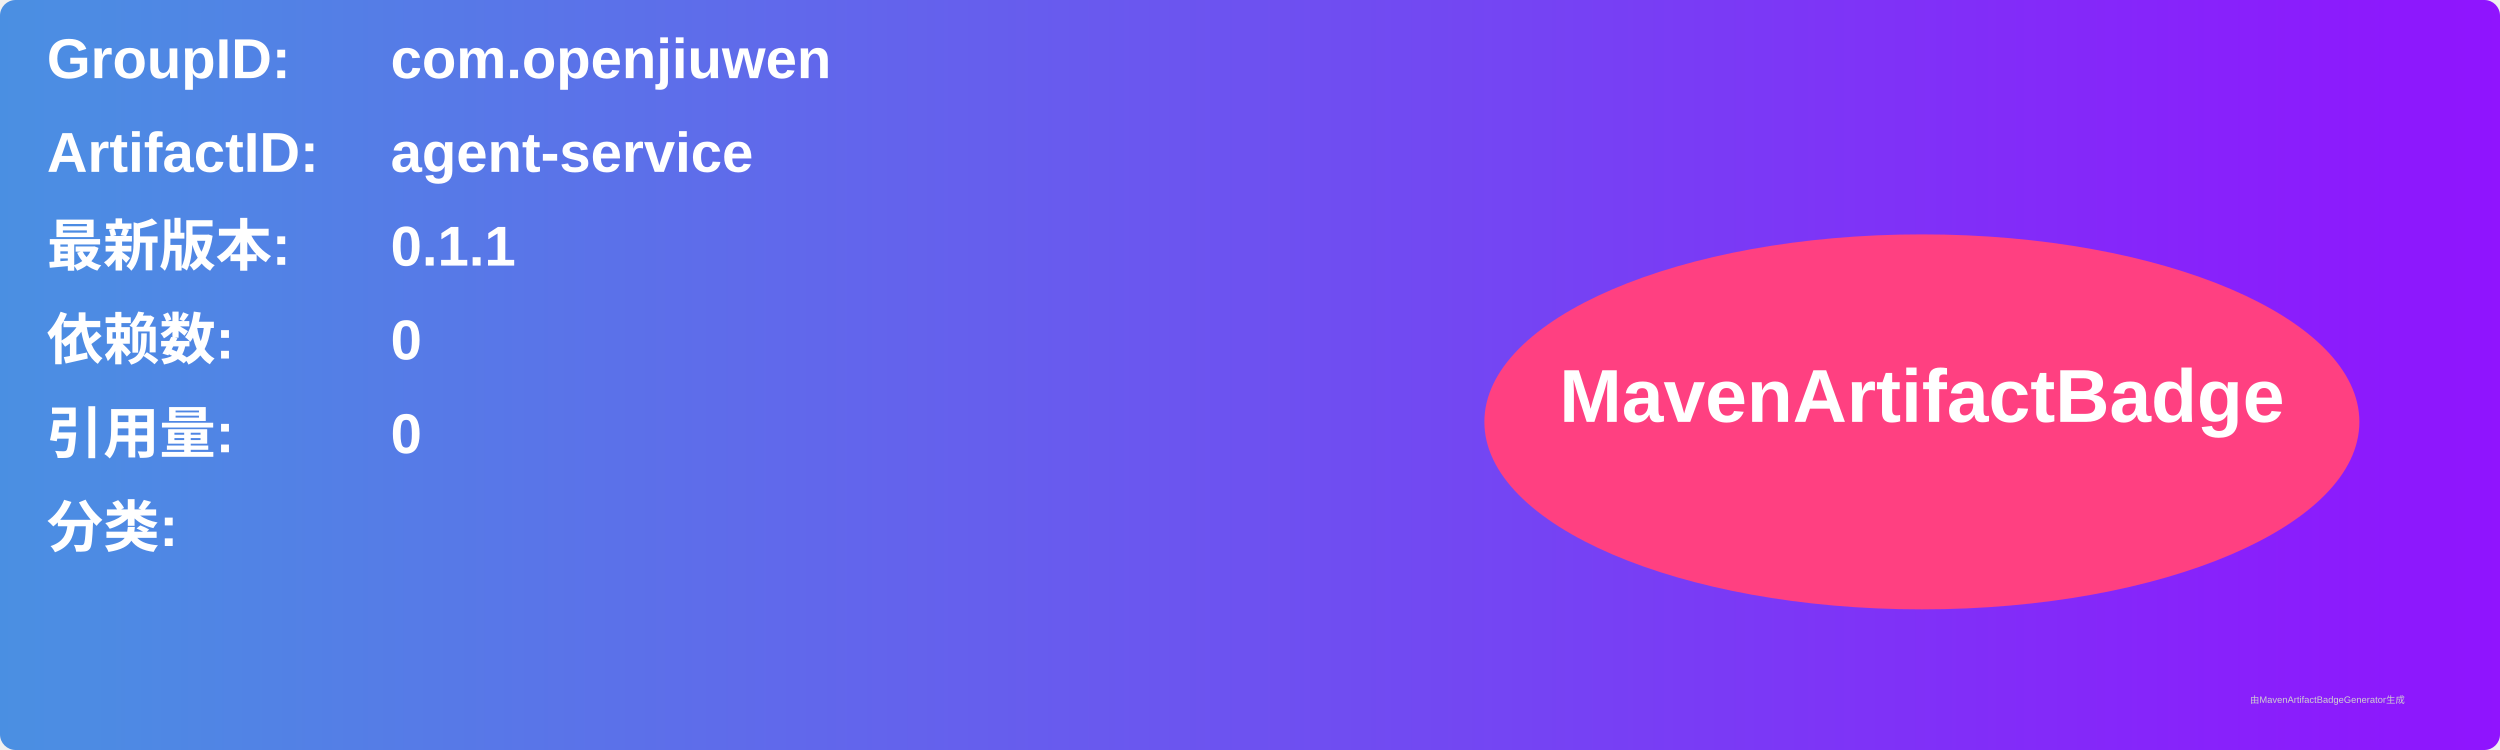
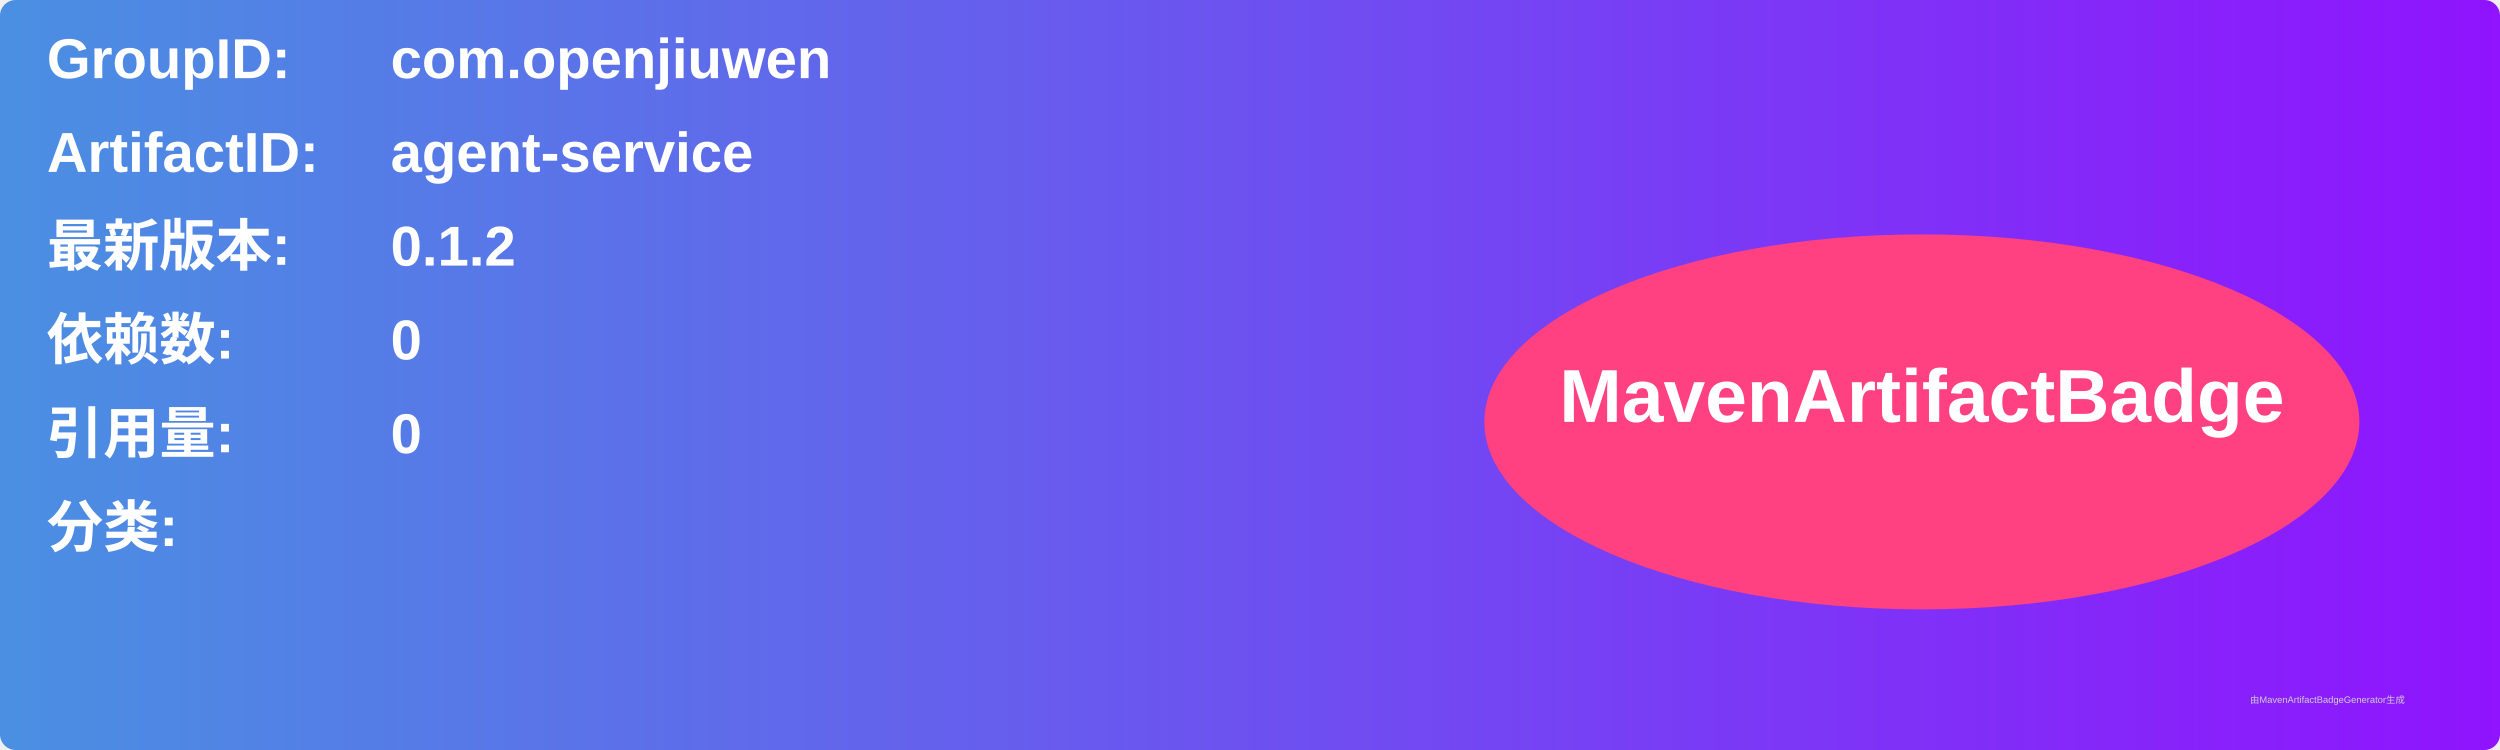
<svg xmlns="http://www.w3.org/2000/svg" width="800" height="240" viewBox="0 0 800 240">
  <linearGradient id="grad" x1="0%" y1="0%" x2="100%" y2="0%">
    <stop offset="0%" stop-color="#4a90e2" />
    <stop offset="100%" stop-color="#9013fe" />
  </linearGradient>
  <rect width="100%" height="100%" rx="5" ry="5" fill="url(#grad)" />
  <g transform="translate(15, 15)">
    <text x="0" y="10" font-family="Arial" font-size="18" fill="white" font-weight="bold" width="260">GroupID:</text>
    <text x="110" y="10" font-family="Arial" font-size="18" fill="white" font-weight="bold" width="460">com.openjiuwen</text>
    <text x="0" y="40" font-family="Arial" font-size="18" fill="white" font-weight="bold" width="260">ArtifactID:</text>
    <text x="110" y="40" font-family="Arial" font-size="18" fill="white" font-weight="bold" width="460">agent-service</text>
    <text x="0" y="70" font-family="Arial" font-size="18" fill="white" font-weight="bold">最新版本:</text>
    <text x="110" y="70" font-family="Arial" font-size="18" fill="white" font-weight="bold">
-       <tspan font-weight="bold">0.1.1</tspan>
+       <tspan font-weight="bold">0.1.2</tspan>
    </text>
    <text x="0" y="100" font-family="Arial" font-size="18" fill="white" font-weight="bold">依赖数: </text>
    <text x="110" y="100" font-family="Arial" font-size="18" fill="white">
      <tspan font-weight="bold">0</tspan>
    </text>
    <text x="0" y="130" font-family="Arial" font-size="18" fill="white" font-weight="bold">引用量: </text>
    <text x="110" y="130" font-family="Arial" font-size="18" fill="white">
      <tspan font-weight="bold">0</tspan>
    </text>
    <text x="0" y="160" font-family="Arial" font-size="18" fill="white" font-weight="bold">分类:</text>
    <text x="10" y="190" font-family="Arial" font-size="10" fill="white">
      <tspan font-weight="bold" />
    </text>
    <ellipse cx="600" cy="120" rx="140" ry="60" fill="#ff4081" />
    <text x="600" y="120" text-anchor="middle" font-family="Arial" font-size="24" fill="white" font-weight="bold">MavenArtifactBadge</text>
  </g>
  <text x="720" y="225" font-family="Arial" font-size="3" fill="#d0d0d0">由MavenArtifactBadgeGenerator生成</text>
</svg>
